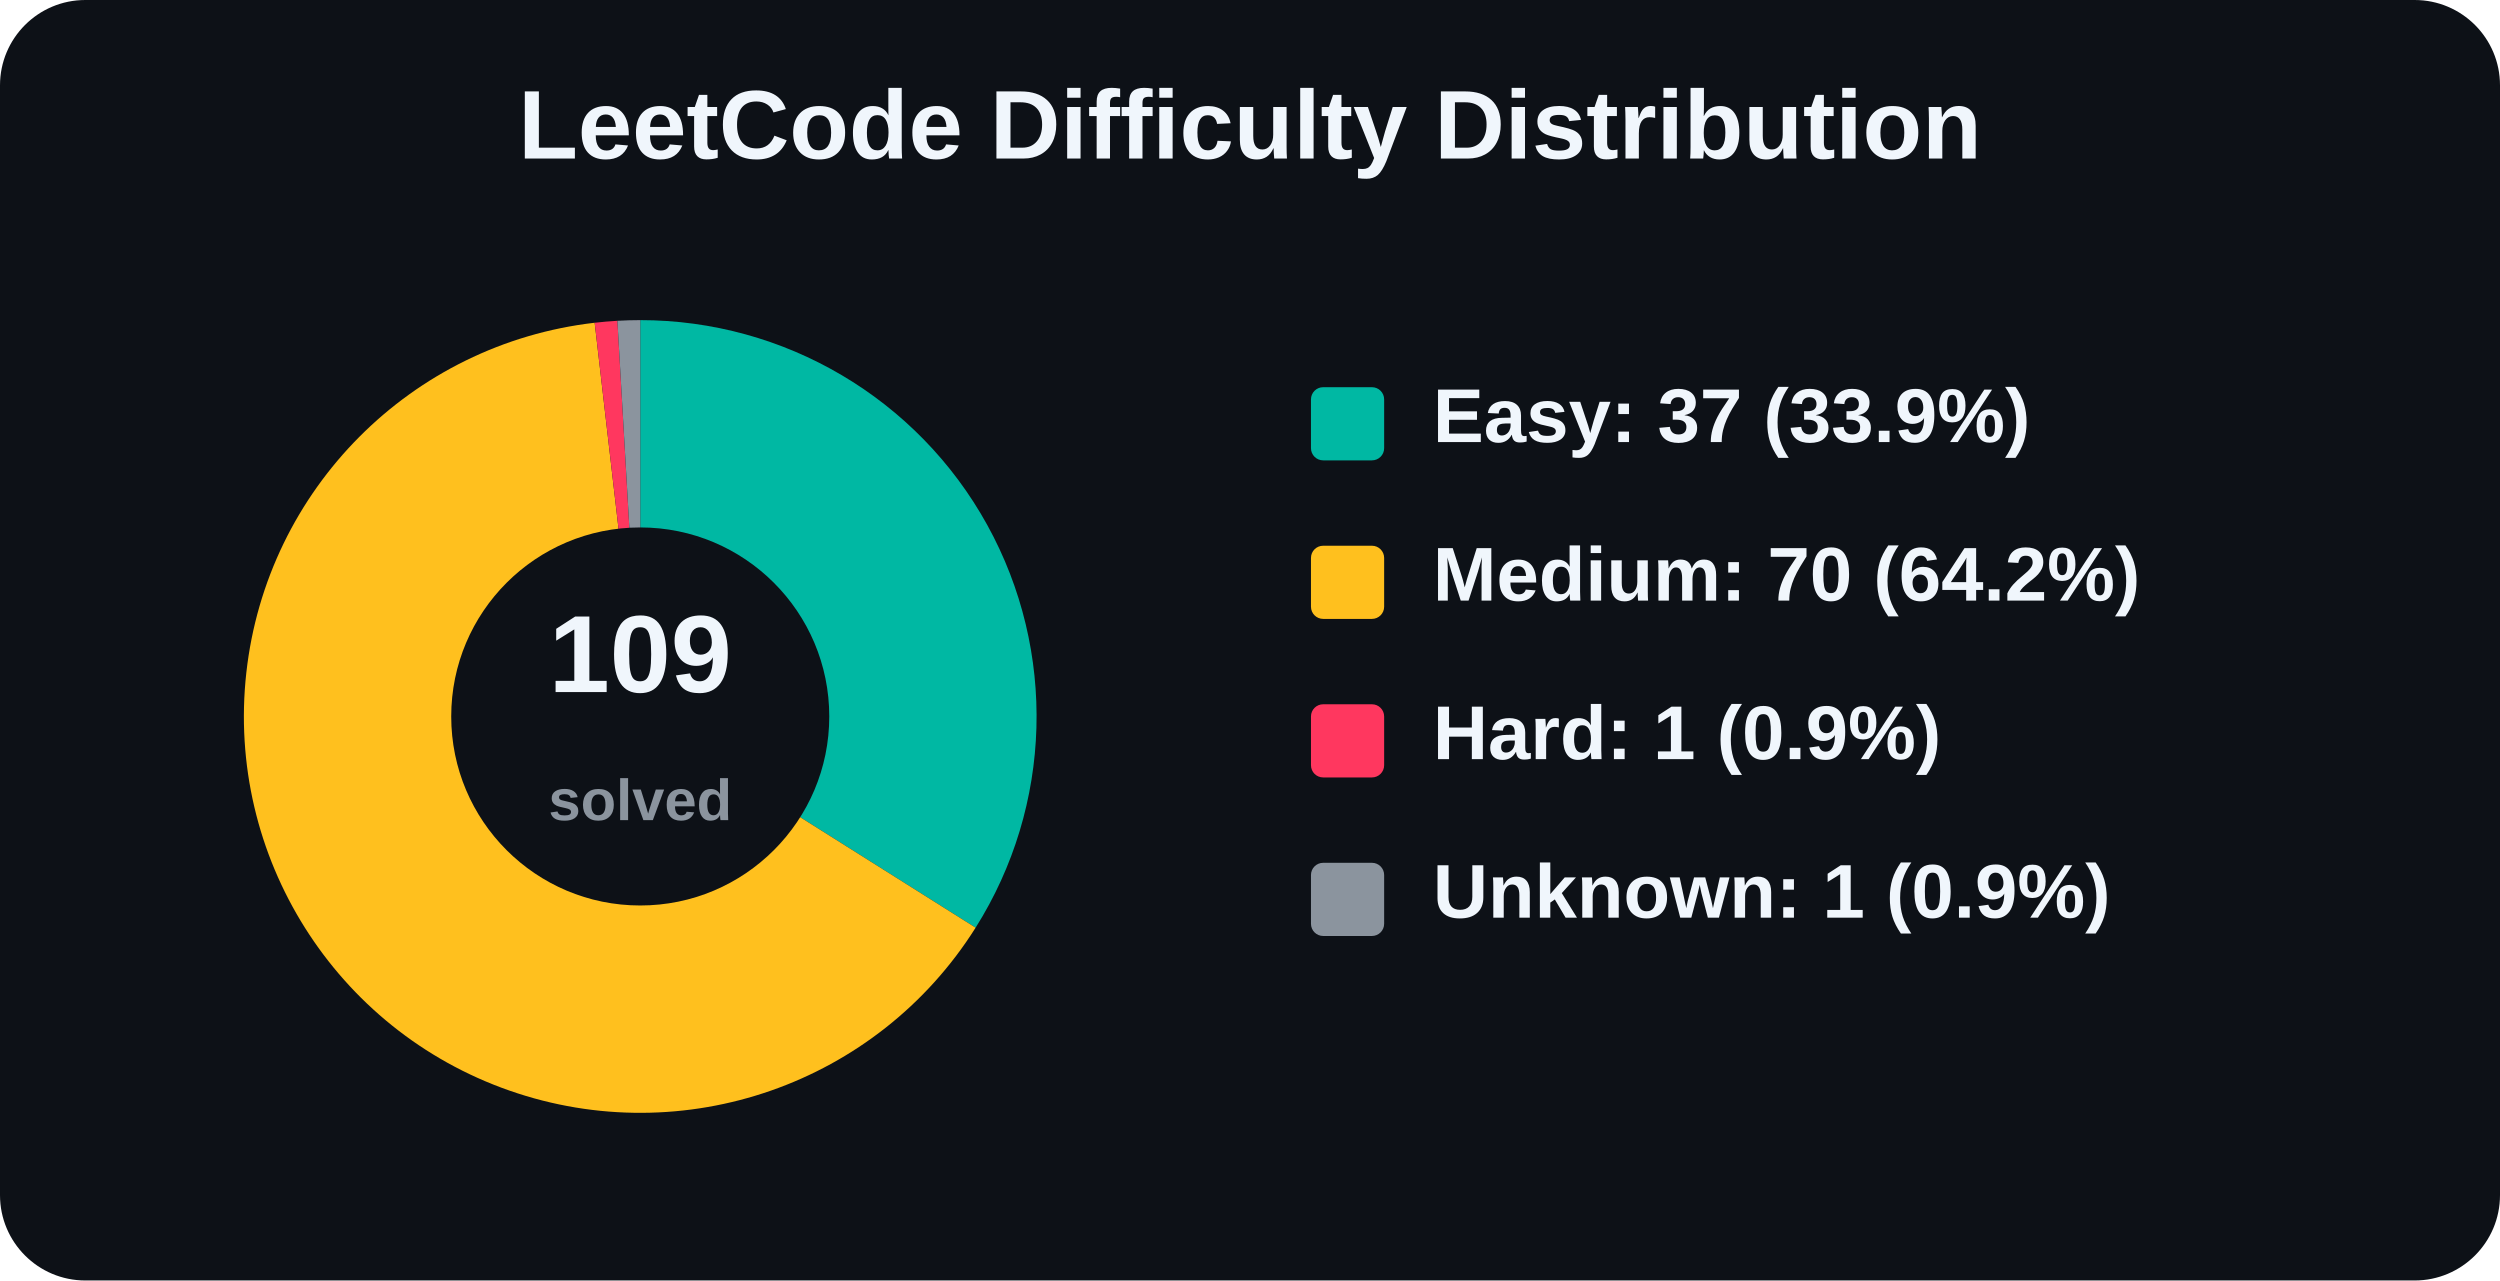
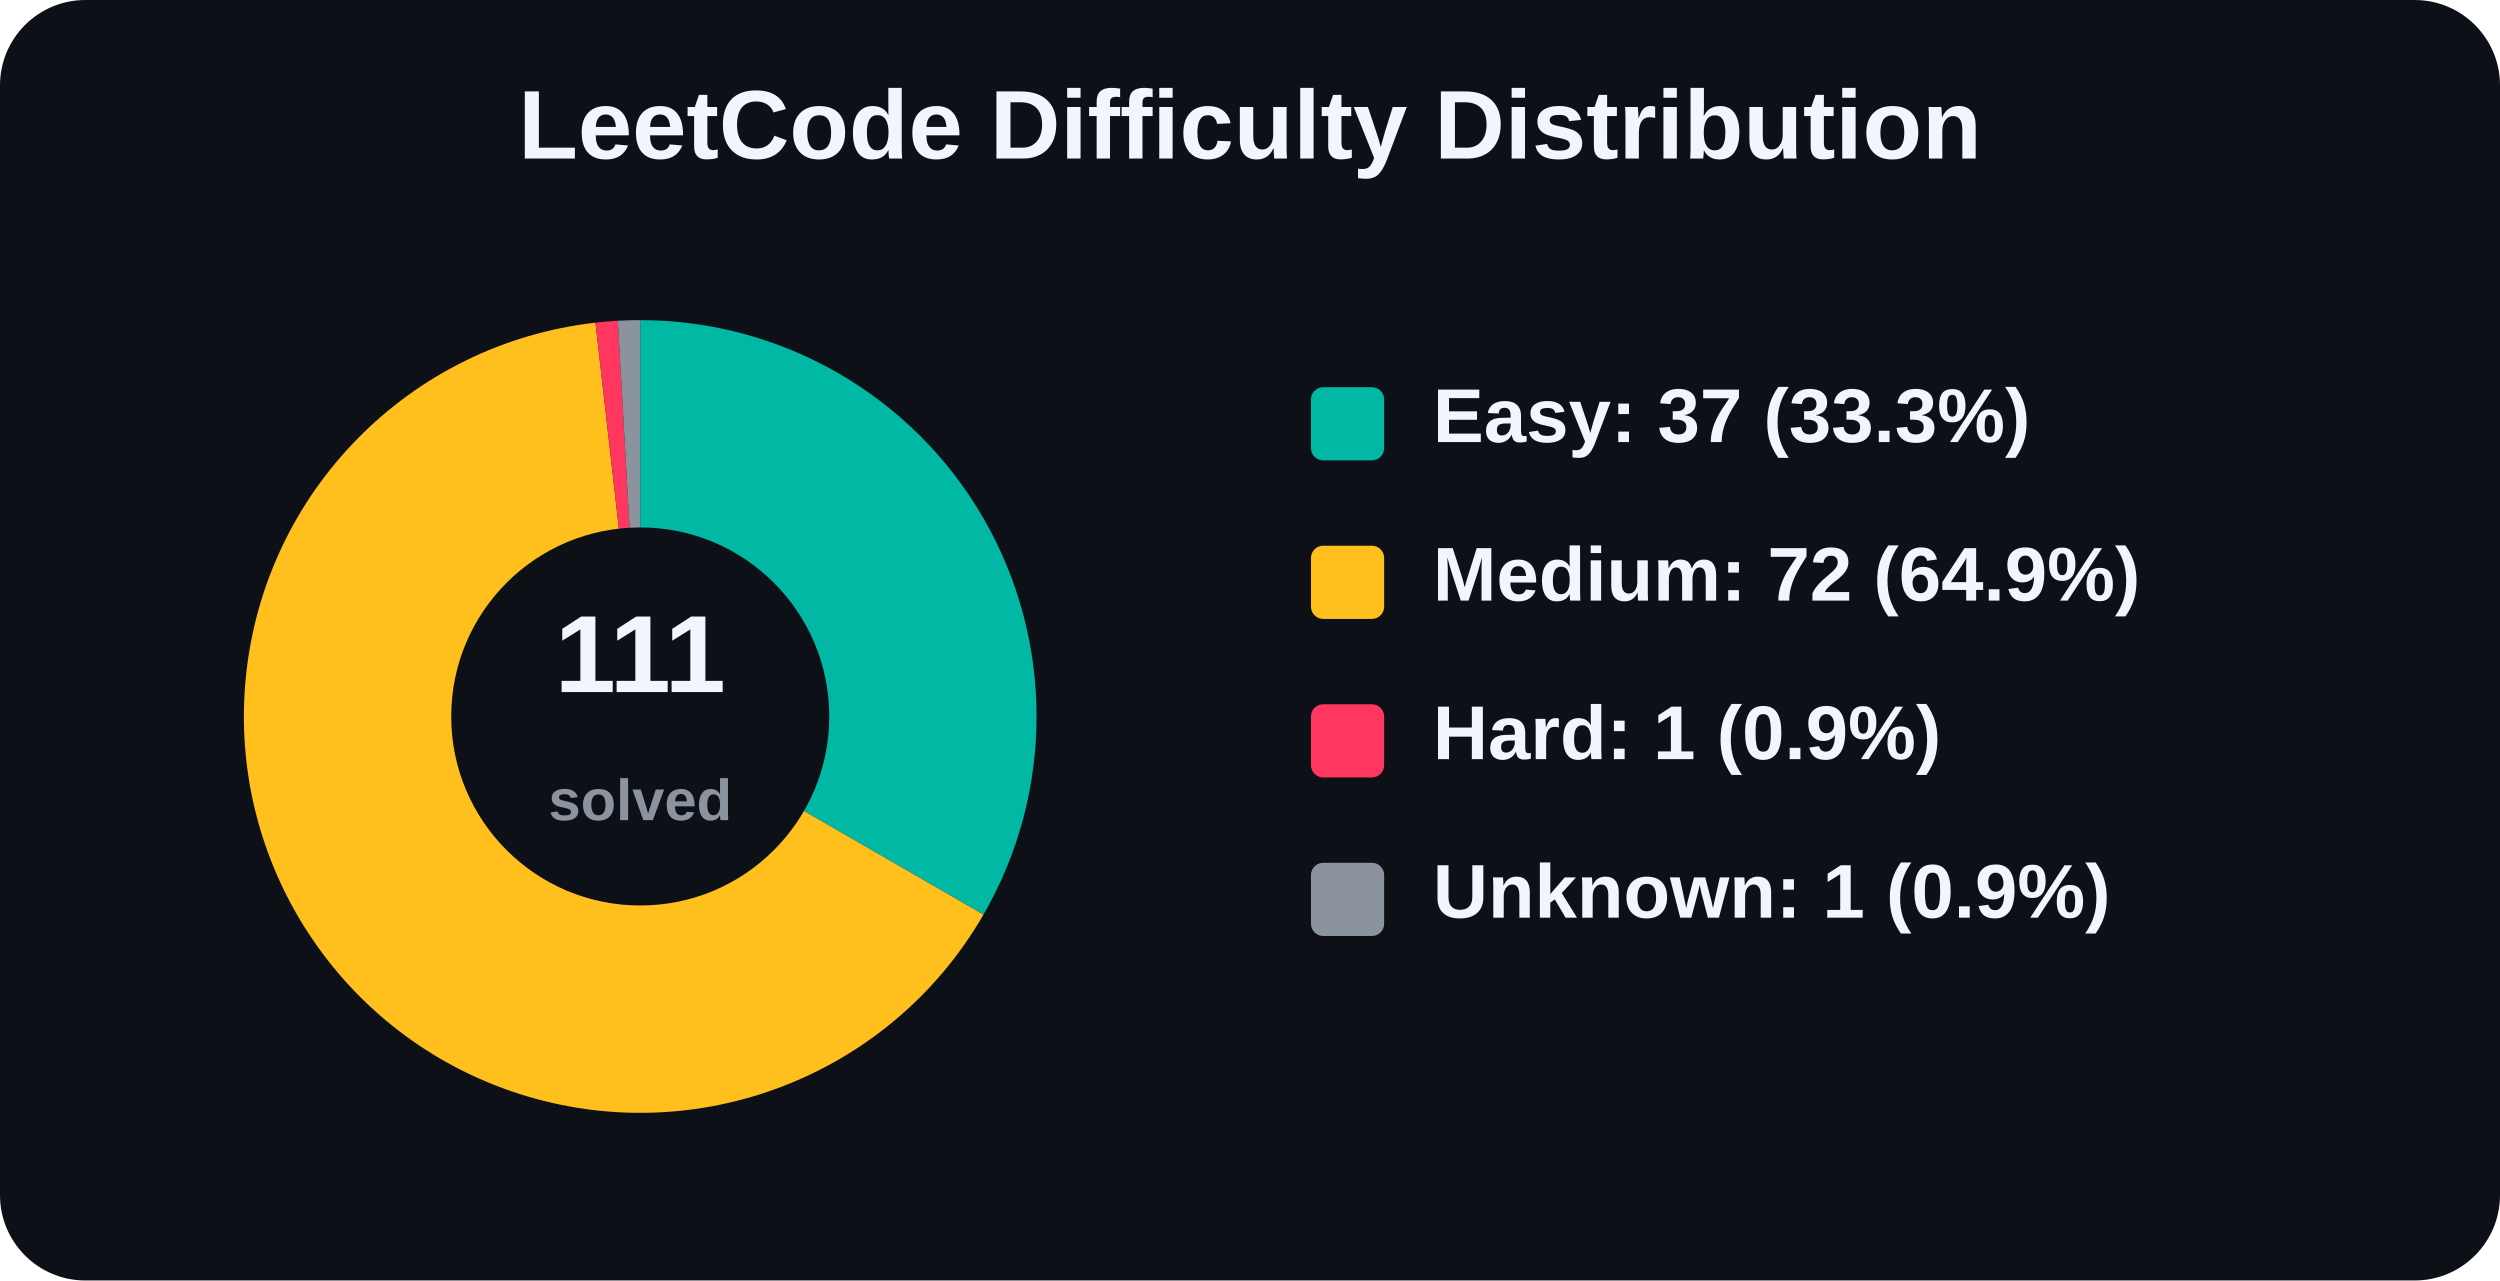
<svg xmlns="http://www.w3.org/2000/svg" width="820" height="420" viewBox="0 0 820 420" role="img" aria-label="LeetCode Difficulty Distribution">
  <rect width="820" height="420" rx="28" fill="#0d1117" />
  <text x="410.0" y="52" text-anchor="middle" font-family="Arial, Helvetica, sans-serif" font-size="32" font-weight="800" fill="#f0f6fc">
    LeetCode Difficulty Distribution
  </text>
  <g font-family="Arial, Helvetica, sans-serif">
-     <path d="M 210 235 L 210.00 105.00 A 130 130 0 0 1 320.00 304.28 Z" fill="#00b8a3" />
-     <path d="M 210 235 L 320.00 304.28 A 130 130 0 1 1 195.05 105.86 Z" fill="#ffc01e" />
-     <path d="M 210 235 L 195.05 105.86 A 130 130 0 0 1 202.51 105.22 Z" fill="#ff375f" />
-     <path d="M 210 235 L 202.51 105.22 A 130 130 0 0 1 210.00 105.00 Z" fill="#8b949e" />
+     <path d="M 210 235 L 210.00 105.00 A 130 130 0 0 1 322.58 300.00 Z" fill="#00b8a3" />
+     <path d="M 210 235 L 322.58 300.00 A 130 130 0 1 1 195.31 105.83 Z" fill="#ffc01e" />
+     <path d="M 210 235 L 195.31 105.83 A 130 130 0 0 1 202.65 105.21 Z" fill="#ff375f" />
+     <path d="M 210 235 L 202.65 105.21 A 130 130 0 0 1 210.00 105.00 Z" fill="#8b949e" />
    <circle cx="210" cy="235" r="62" fill="#0d1117" />
    <text x="210" y="227" text-anchor="middle" font-size="36" font-weight="800" fill="#f0f6fc">
-       109
+       111
    </text>
    <text x="210" y="269" text-anchor="middle" font-size="19" font-weight="600" fill="#8b949e">
      solved
    </text>
    <rect x="430" y="127" width="24" height="24" rx="4" fill="#00b8a3" />
-     <text x="470" y="145" font-size="25" font-weight="700" fill="#f0f6fc">Easy: 37 (33.9%)</text>
+     <text x="470" y="145" font-size="25" font-weight="700" fill="#f0f6fc">Easy: 37 (33.3%)</text>
    <rect x="430" y="179" width="24" height="24" rx="4" fill="#ffc01e" />
-     <text x="470" y="197" font-size="25" font-weight="700" fill="#f0f6fc">Medium: 70 (64.2%)</text>
+     <text x="470" y="197" font-size="25" font-weight="700" fill="#f0f6fc">Medium: 72 (64.9%)</text>
    <rect x="430" y="231" width="24" height="24" rx="4" fill="#ff375f" />
    <text x="470" y="249" font-size="25" font-weight="700" fill="#f0f6fc">Hard: 1 (0.9%)</text>
    <rect x="430" y="283" width="24" height="24" rx="4" fill="#8b949e" />
    <text x="470" y="301" font-size="25" font-weight="700" fill="#f0f6fc">Unknown: 1 (0.9%)</text>
  </g>
</svg>
